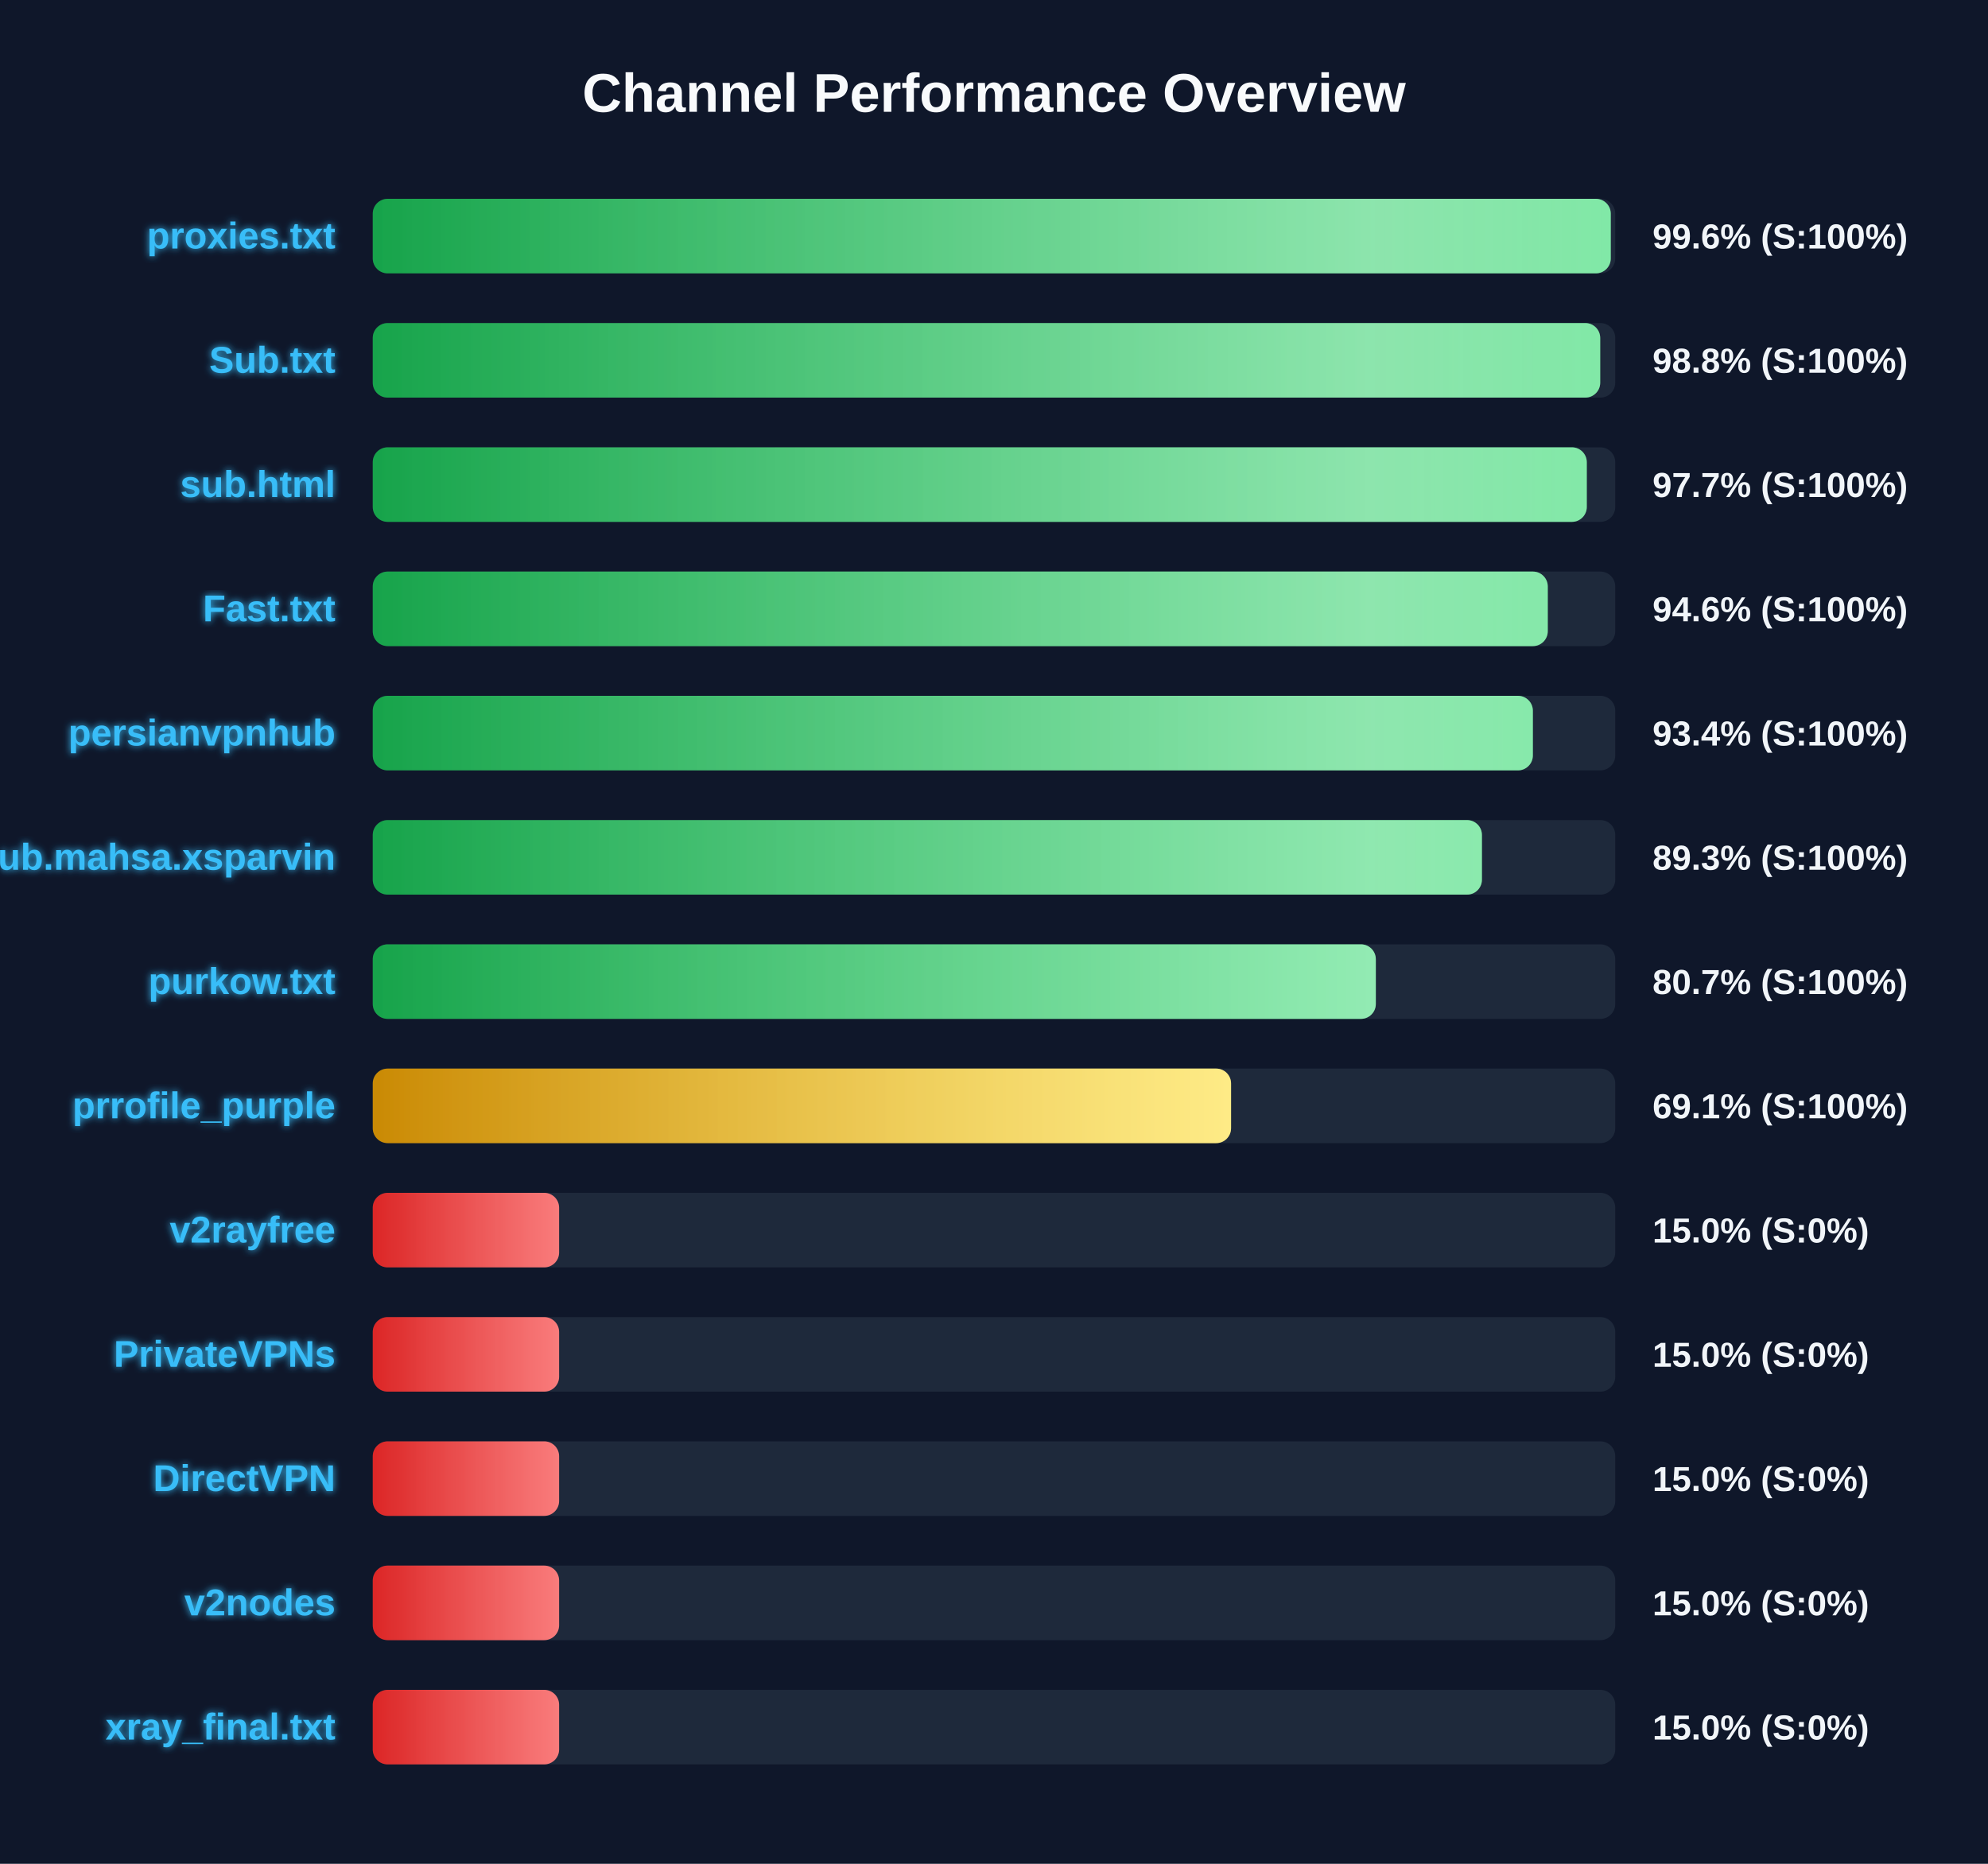
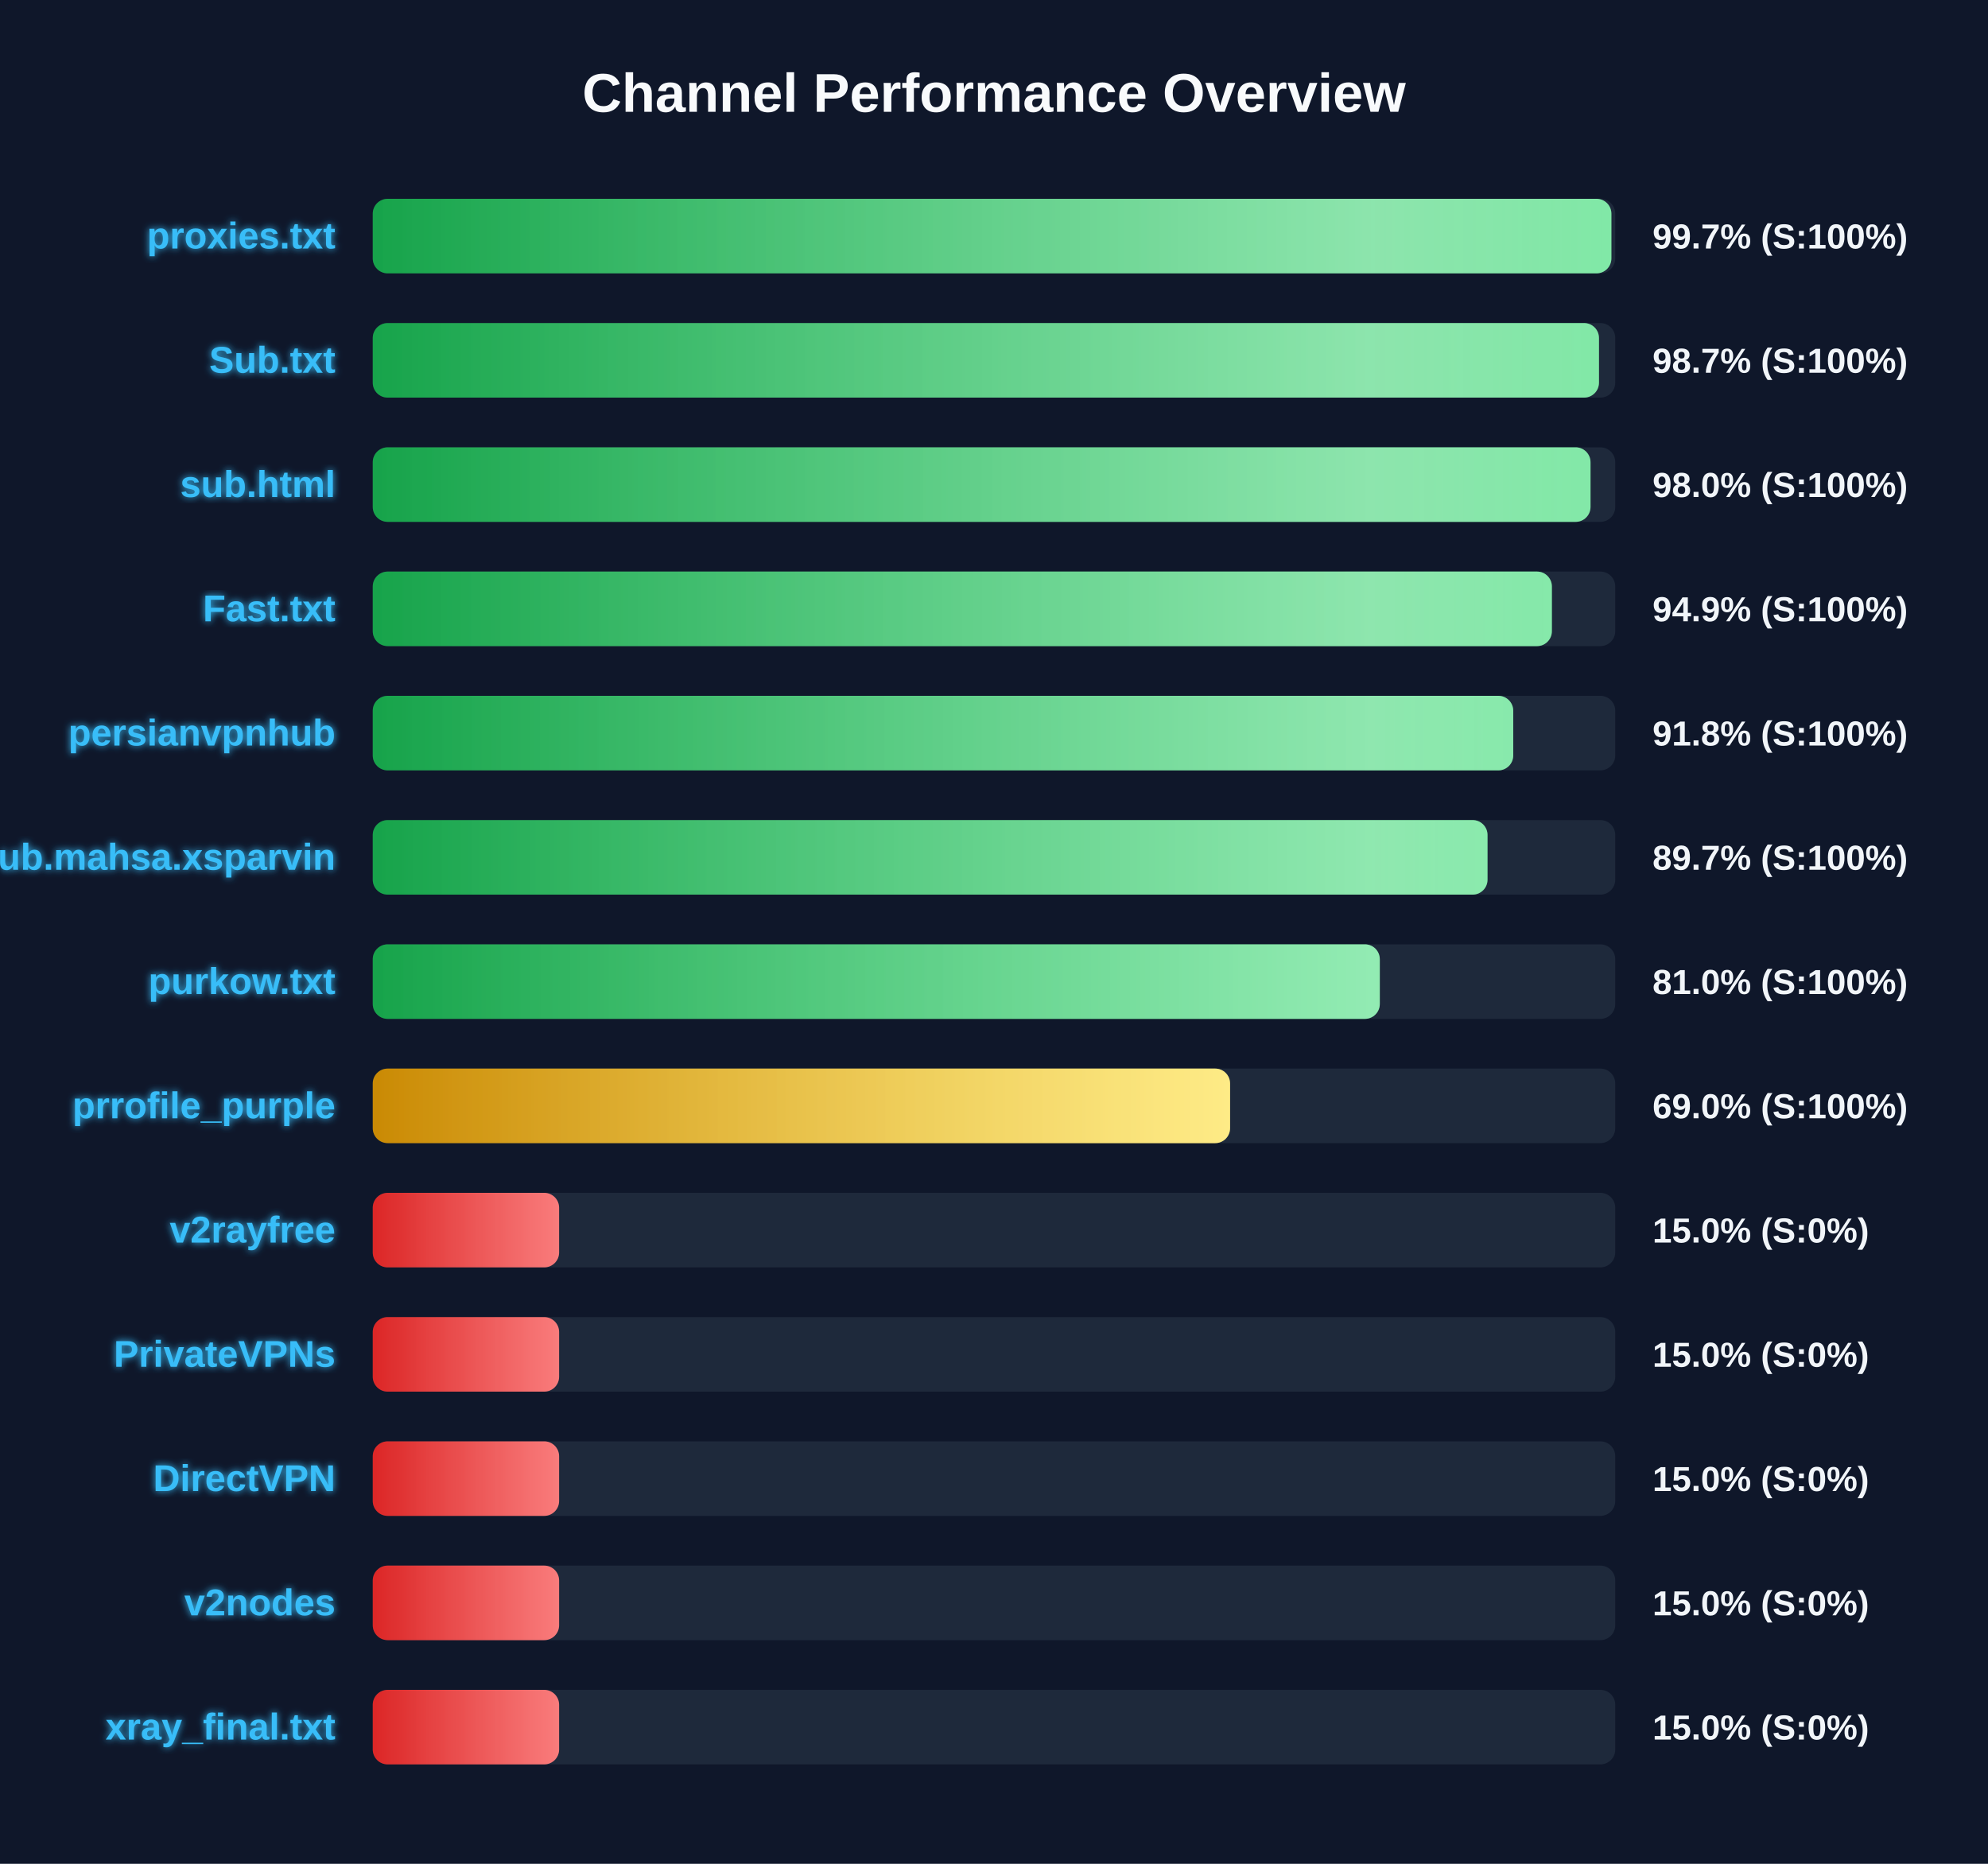
<svg xmlns="http://www.w3.org/2000/svg" width="800" height="750" version="1.1">
  <defs>
    <linearGradient id="grad-green" x1="0%" y1="0%" x2="100%" y2="0%">
      <stop offset="0%" stop-color="#16a34a" />
      <stop offset="100%" stop-color="#4ade80" />
    </linearGradient>
    <linearGradient id="grad-yellow" x1="0%" y1="0%" x2="100%" y2="0%">
      <stop offset="0%" stop-color="#ca8a04" />
      <stop offset="100%" stop-color="#fde047" />
    </linearGradient>
    <linearGradient id="grad-red" x1="0%" y1="0%" x2="100%" y2="0%">
      <stop offset="0%" stop-color="#dc2626" />
      <stop offset="100%" stop-color="#f87171" />
    </linearGradient>
    <linearGradient id="shimmer" x1="0%" y1="0%" x2="100%" y2="0%">
      <stop offset="0%" stop-color="rgba(255,255,255,0)" />
      <stop offset="50%" stop-color="rgba(255,255,255,0.4)" />
      <stop offset="100%" stop-color="rgba(255,255,255,0)" />
    </linearGradient>
    <filter id="glow" x="-20%" y="-20%" width="140%" height="140%">
      <feGaussianBlur stdDeviation="1.5" result="blur" />
      <feComposite in="SourceGraphic" in2="blur" operator="over" />
    </filter>
  </defs>
  <style>
        .bg-rect { fill: #0f172a; }
        .title { font: bold 22px 'Segoe UI', Arial, sans-serif; fill: #f8fafc; }
        .row { font: bold 15px 'Segoe UI', Arial, sans-serif; fill: #38bdf8; filter: url(#glow); }
        .score { font: bold 14px 'Segoe UI', Arial, sans-serif; fill: #f1f5f9; }
        @keyframes shimmer-anim {
            0% { transform: translateX(-100%); }
            100% { transform: translateX(200%); }
        }
        .shimmer-rect {
            animation: shimmer-anim 2.5s infinite linear;
        }
    </style>
  <rect width="100%" height="100%" class="bg-rect" />
  <text x="400" y="45" text-anchor="middle" class="title">Channel Performance Overview</text>
  <rect x="150" y="80" width="500" height="30" fill="#1e293b" rx="6" />
  <clipPath id="clip-0">
-     <rect x="150" y="80" width="498.2" height="30" rx="6" />
+     <rect x="150" y="80" width="498.45" height="30" rx="6" />
  </clipPath>
-   <rect x="150" y="80" width="498.2" height="30" fill="url(#grad-green)" rx="6" />
+   <rect x="150" y="80" width="498.45" height="30" fill="url(#grad-green)" rx="6" />
  <g clip-path="url(#clip-0)">
    <rect x="150" y="80" width="100%" height="30" fill="url(#shimmer)" class="shimmer-rect" />
  </g>
  <text x="135" y="100" text-anchor="end" class="row">proxies.txt</text>
-   <text x="665" y="100" text-anchor="start" class="score">99.6% (S:100%)</text>
+   <text x="665" y="100" text-anchor="start" class="score">99.7% (S:100%)</text>
  <rect x="150" y="130" width="500" height="30" fill="#1e293b" rx="6" />
  <clipPath id="clip-1">
-     <rect x="150" y="130" width="493.95" height="30" rx="6" />
+     <rect x="150" y="130" width="493.45" height="30" rx="6" />
  </clipPath>
-   <rect x="150" y="130" width="493.95" height="30" fill="url(#grad-green)" rx="6" />
+   <rect x="150" y="130" width="493.45" height="30" fill="url(#grad-green)" rx="6" />
  <g clip-path="url(#clip-1)">
    <rect x="150" y="130" width="100%" height="30" fill="url(#shimmer)" class="shimmer-rect" />
  </g>
  <text x="135" y="150" text-anchor="end" class="row">Sub.txt</text>
-   <text x="665" y="150" text-anchor="start" class="score">98.8% (S:100%)</text>
+   <text x="665" y="150" text-anchor="start" class="score">98.7% (S:100%)</text>
  <rect x="150" y="180" width="500" height="30" fill="#1e293b" rx="6" />
  <clipPath id="clip-2">
-     <rect x="150" y="180" width="488.55" height="30" rx="6" />
+     <rect x="150" y="180" width="490.05" height="30" rx="6" />
  </clipPath>
-   <rect x="150" y="180" width="488.55" height="30" fill="url(#grad-green)" rx="6" />
+   <rect x="150" y="180" width="490.05" height="30" fill="url(#grad-green)" rx="6" />
  <g clip-path="url(#clip-2)">
    <rect x="150" y="180" width="100%" height="30" fill="url(#shimmer)" class="shimmer-rect" />
  </g>
  <text x="135" y="200" text-anchor="end" class="row">sub.html</text>
-   <text x="665" y="200" text-anchor="start" class="score">97.7% (S:100%)</text>
+   <text x="665" y="200" text-anchor="start" class="score">98.0% (S:100%)</text>
  <rect x="150" y="230" width="500" height="30" fill="#1e293b" rx="6" />
  <clipPath id="clip-3">
-     <rect x="150" y="230" width="472.85" height="30" rx="6" />
+     <rect x="150" y="230" width="474.5" height="30" rx="6" />
  </clipPath>
-   <rect x="150" y="230" width="472.85" height="30" fill="url(#grad-green)" rx="6" />
+   <rect x="150" y="230" width="474.5" height="30" fill="url(#grad-green)" rx="6" />
  <g clip-path="url(#clip-3)">
    <rect x="150" y="230" width="100%" height="30" fill="url(#shimmer)" class="shimmer-rect" />
  </g>
  <text x="135" y="250" text-anchor="end" class="row">Fast.txt</text>
-   <text x="665" y="250" text-anchor="start" class="score">94.6% (S:100%)</text>
+   <text x="665" y="250" text-anchor="start" class="score">94.9% (S:100%)</text>
  <rect x="150" y="280" width="500" height="30" fill="#1e293b" rx="6" />
  <clipPath id="clip-4">
-     <rect x="150" y="280" width="466.85" height="30" rx="6" />
+     <rect x="150" y="280" width="458.95" height="30" rx="6" />
  </clipPath>
-   <rect x="150" y="280" width="466.85" height="30" fill="url(#grad-green)" rx="6" />
+   <rect x="150" y="280" width="458.95" height="30" fill="url(#grad-green)" rx="6" />
  <g clip-path="url(#clip-4)">
    <rect x="150" y="280" width="100%" height="30" fill="url(#shimmer)" class="shimmer-rect" />
  </g>
  <text x="135" y="300" text-anchor="end" class="row">persianvpnhub</text>
-   <text x="665" y="300" text-anchor="start" class="score">93.4% (S:100%)</text>
+   <text x="665" y="300" text-anchor="start" class="score">91.8% (S:100%)</text>
  <rect x="150" y="330" width="500" height="30" fill="#1e293b" rx="6" />
  <clipPath id="clip-5">
-     <rect x="150" y="330" width="446.35" height="30" rx="6" />
+     <rect x="150" y="330" width="448.6" height="30" rx="6" />
  </clipPath>
-   <rect x="150" y="330" width="446.35" height="30" fill="url(#grad-green)" rx="6" />
+   <rect x="150" y="330" width="448.6" height="30" fill="url(#grad-green)" rx="6" />
  <g clip-path="url(#clip-5)">
    <rect x="150" y="330" width="100%" height="30" fill="url(#shimmer)" class="shimmer-rect" />
  </g>
  <text x="135" y="350" text-anchor="end" class="row">Sub.mahsa.xsparvin</text>
-   <text x="665" y="350" text-anchor="start" class="score">89.3% (S:100%)</text>
+   <text x="665" y="350" text-anchor="start" class="score">89.7% (S:100%)</text>
  <rect x="150" y="380" width="500" height="30" fill="#1e293b" rx="6" />
  <clipPath id="clip-6">
-     <rect x="150" y="380" width="403.65" height="30" rx="6" />
+     <rect x="150" y="380" width="405.25" height="30" rx="6" />
  </clipPath>
-   <rect x="150" y="380" width="403.65" height="30" fill="url(#grad-green)" rx="6" />
+   <rect x="150" y="380" width="405.25" height="30" fill="url(#grad-green)" rx="6" />
  <g clip-path="url(#clip-6)">
    <rect x="150" y="380" width="100%" height="30" fill="url(#shimmer)" class="shimmer-rect" />
  </g>
  <text x="135" y="400" text-anchor="end" class="row">purkow.txt</text>
-   <text x="665" y="400" text-anchor="start" class="score">80.7% (S:100%)</text>
+   <text x="665" y="400" text-anchor="start" class="score">81.0% (S:100%)</text>
  <rect x="150" y="430" width="500" height="30" fill="#1e293b" rx="6" />
  <clipPath id="clip-7">
-     <rect x="150" y="430" width="345.4" height="30" rx="6" />
+     <rect x="150" y="430" width="345.0" height="30" rx="6" />
  </clipPath>
-   <rect x="150" y="430" width="345.4" height="30" fill="url(#grad-yellow)" rx="6" />
+   <rect x="150" y="430" width="345.0" height="30" fill="url(#grad-yellow)" rx="6" />
  <g clip-path="url(#clip-7)">
    <rect x="150" y="430" width="100%" height="30" fill="url(#shimmer)" class="shimmer-rect" />
  </g>
  <text x="135" y="450" text-anchor="end" class="row">prrofile_purple</text>
-   <text x="665" y="450" text-anchor="start" class="score">69.1% (S:100%)</text>
+   <text x="665" y="450" text-anchor="start" class="score">69.0% (S:100%)</text>
  <rect x="150" y="480" width="500" height="30" fill="#1e293b" rx="6" />
  <clipPath id="clip-8">
    <rect x="150" y="480" width="75.0" height="30" rx="6" />
  </clipPath>
  <rect x="150" y="480" width="75.0" height="30" fill="url(#grad-red)" rx="6" />
  <g clip-path="url(#clip-8)">
    <rect x="150" y="480" width="100%" height="30" fill="url(#shimmer)" class="shimmer-rect" />
  </g>
  <text x="135" y="500" text-anchor="end" class="row">v2rayfree</text>
  <text x="665" y="500" text-anchor="start" class="score">15.0% (S:0%)</text>
  <rect x="150" y="530" width="500" height="30" fill="#1e293b" rx="6" />
  <clipPath id="clip-9">
    <rect x="150" y="530" width="75.0" height="30" rx="6" />
  </clipPath>
  <rect x="150" y="530" width="75.0" height="30" fill="url(#grad-red)" rx="6" />
  <g clip-path="url(#clip-9)">
    <rect x="150" y="530" width="100%" height="30" fill="url(#shimmer)" class="shimmer-rect" />
  </g>
  <text x="135" y="550" text-anchor="end" class="row">PrivateVPNs</text>
  <text x="665" y="550" text-anchor="start" class="score">15.0% (S:0%)</text>
  <rect x="150" y="580" width="500" height="30" fill="#1e293b" rx="6" />
  <clipPath id="clip-10">
    <rect x="150" y="580" width="75.0" height="30" rx="6" />
  </clipPath>
  <rect x="150" y="580" width="75.0" height="30" fill="url(#grad-red)" rx="6" />
  <g clip-path="url(#clip-10)">
    <rect x="150" y="580" width="100%" height="30" fill="url(#shimmer)" class="shimmer-rect" />
  </g>
  <text x="135" y="600" text-anchor="end" class="row">DirectVPN</text>
  <text x="665" y="600" text-anchor="start" class="score">15.0% (S:0%)</text>
  <rect x="150" y="630" width="500" height="30" fill="#1e293b" rx="6" />
  <clipPath id="clip-11">
    <rect x="150" y="630" width="75.0" height="30" rx="6" />
  </clipPath>
  <rect x="150" y="630" width="75.0" height="30" fill="url(#grad-red)" rx="6" />
  <g clip-path="url(#clip-11)">
    <rect x="150" y="630" width="100%" height="30" fill="url(#shimmer)" class="shimmer-rect" />
  </g>
  <text x="135" y="650" text-anchor="end" class="row">v2nodes</text>
  <text x="665" y="650" text-anchor="start" class="score">15.0% (S:0%)</text>
  <rect x="150" y="680" width="500" height="30" fill="#1e293b" rx="6" />
  <clipPath id="clip-12">
    <rect x="150" y="680" width="75.0" height="30" rx="6" />
  </clipPath>
  <rect x="150" y="680" width="75.0" height="30" fill="url(#grad-red)" rx="6" />
  <g clip-path="url(#clip-12)">
    <rect x="150" y="680" width="100%" height="30" fill="url(#shimmer)" class="shimmer-rect" />
  </g>
  <text x="135" y="700" text-anchor="end" class="row">xray_final.txt</text>
  <text x="665" y="700" text-anchor="start" class="score">15.0% (S:0%)</text>
</svg>
